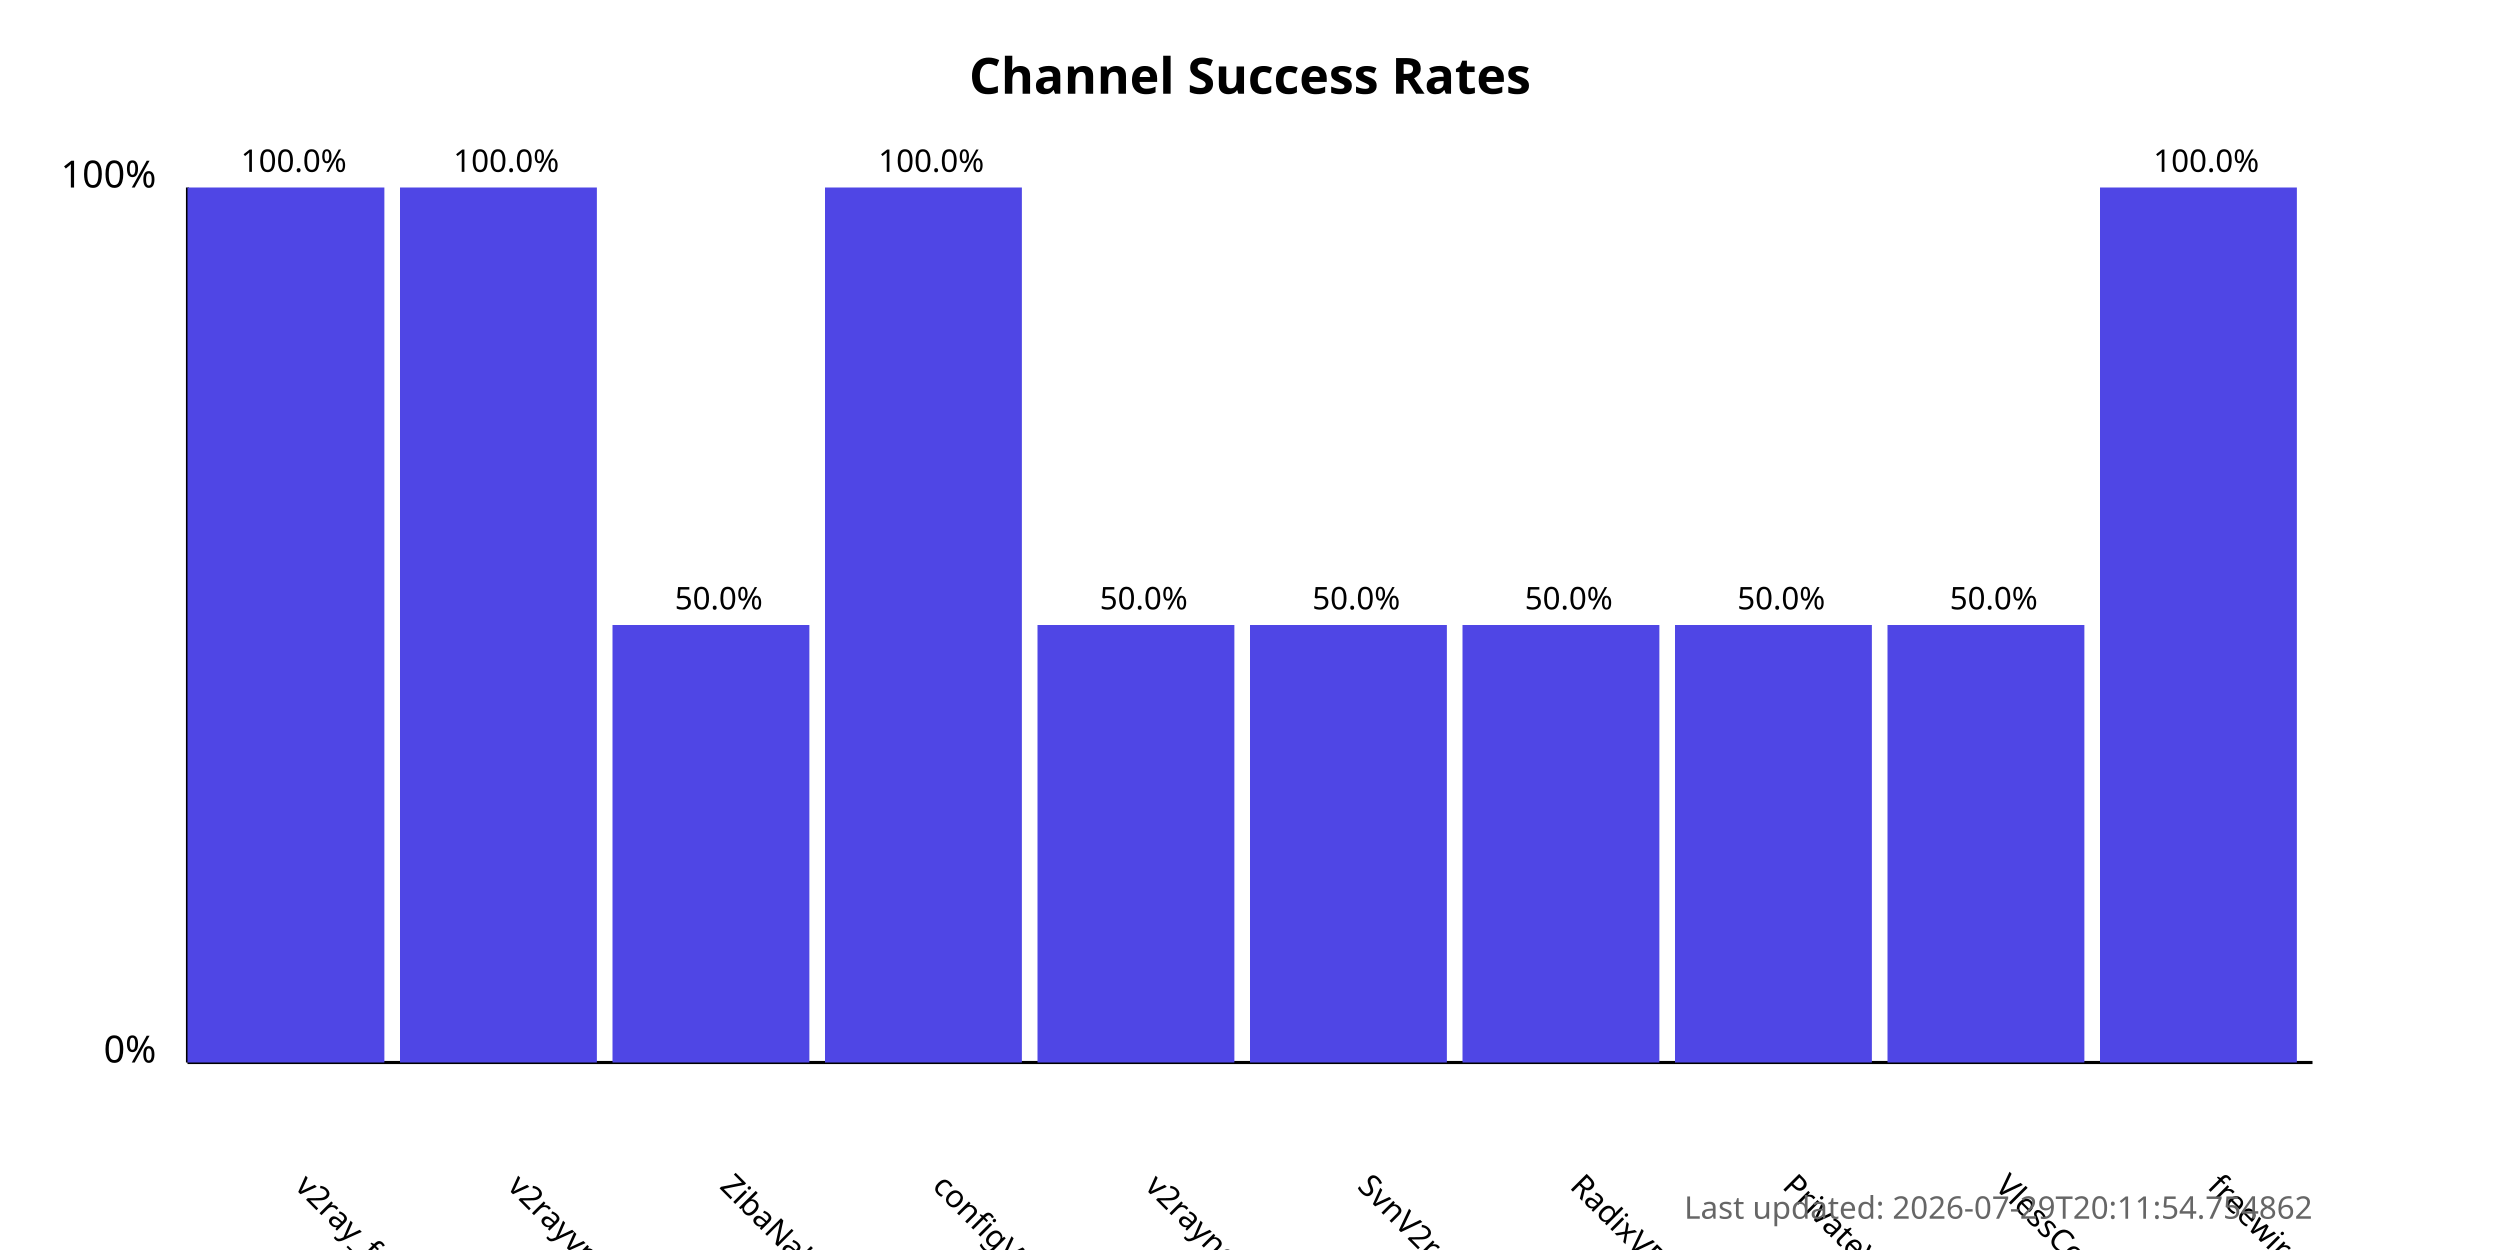
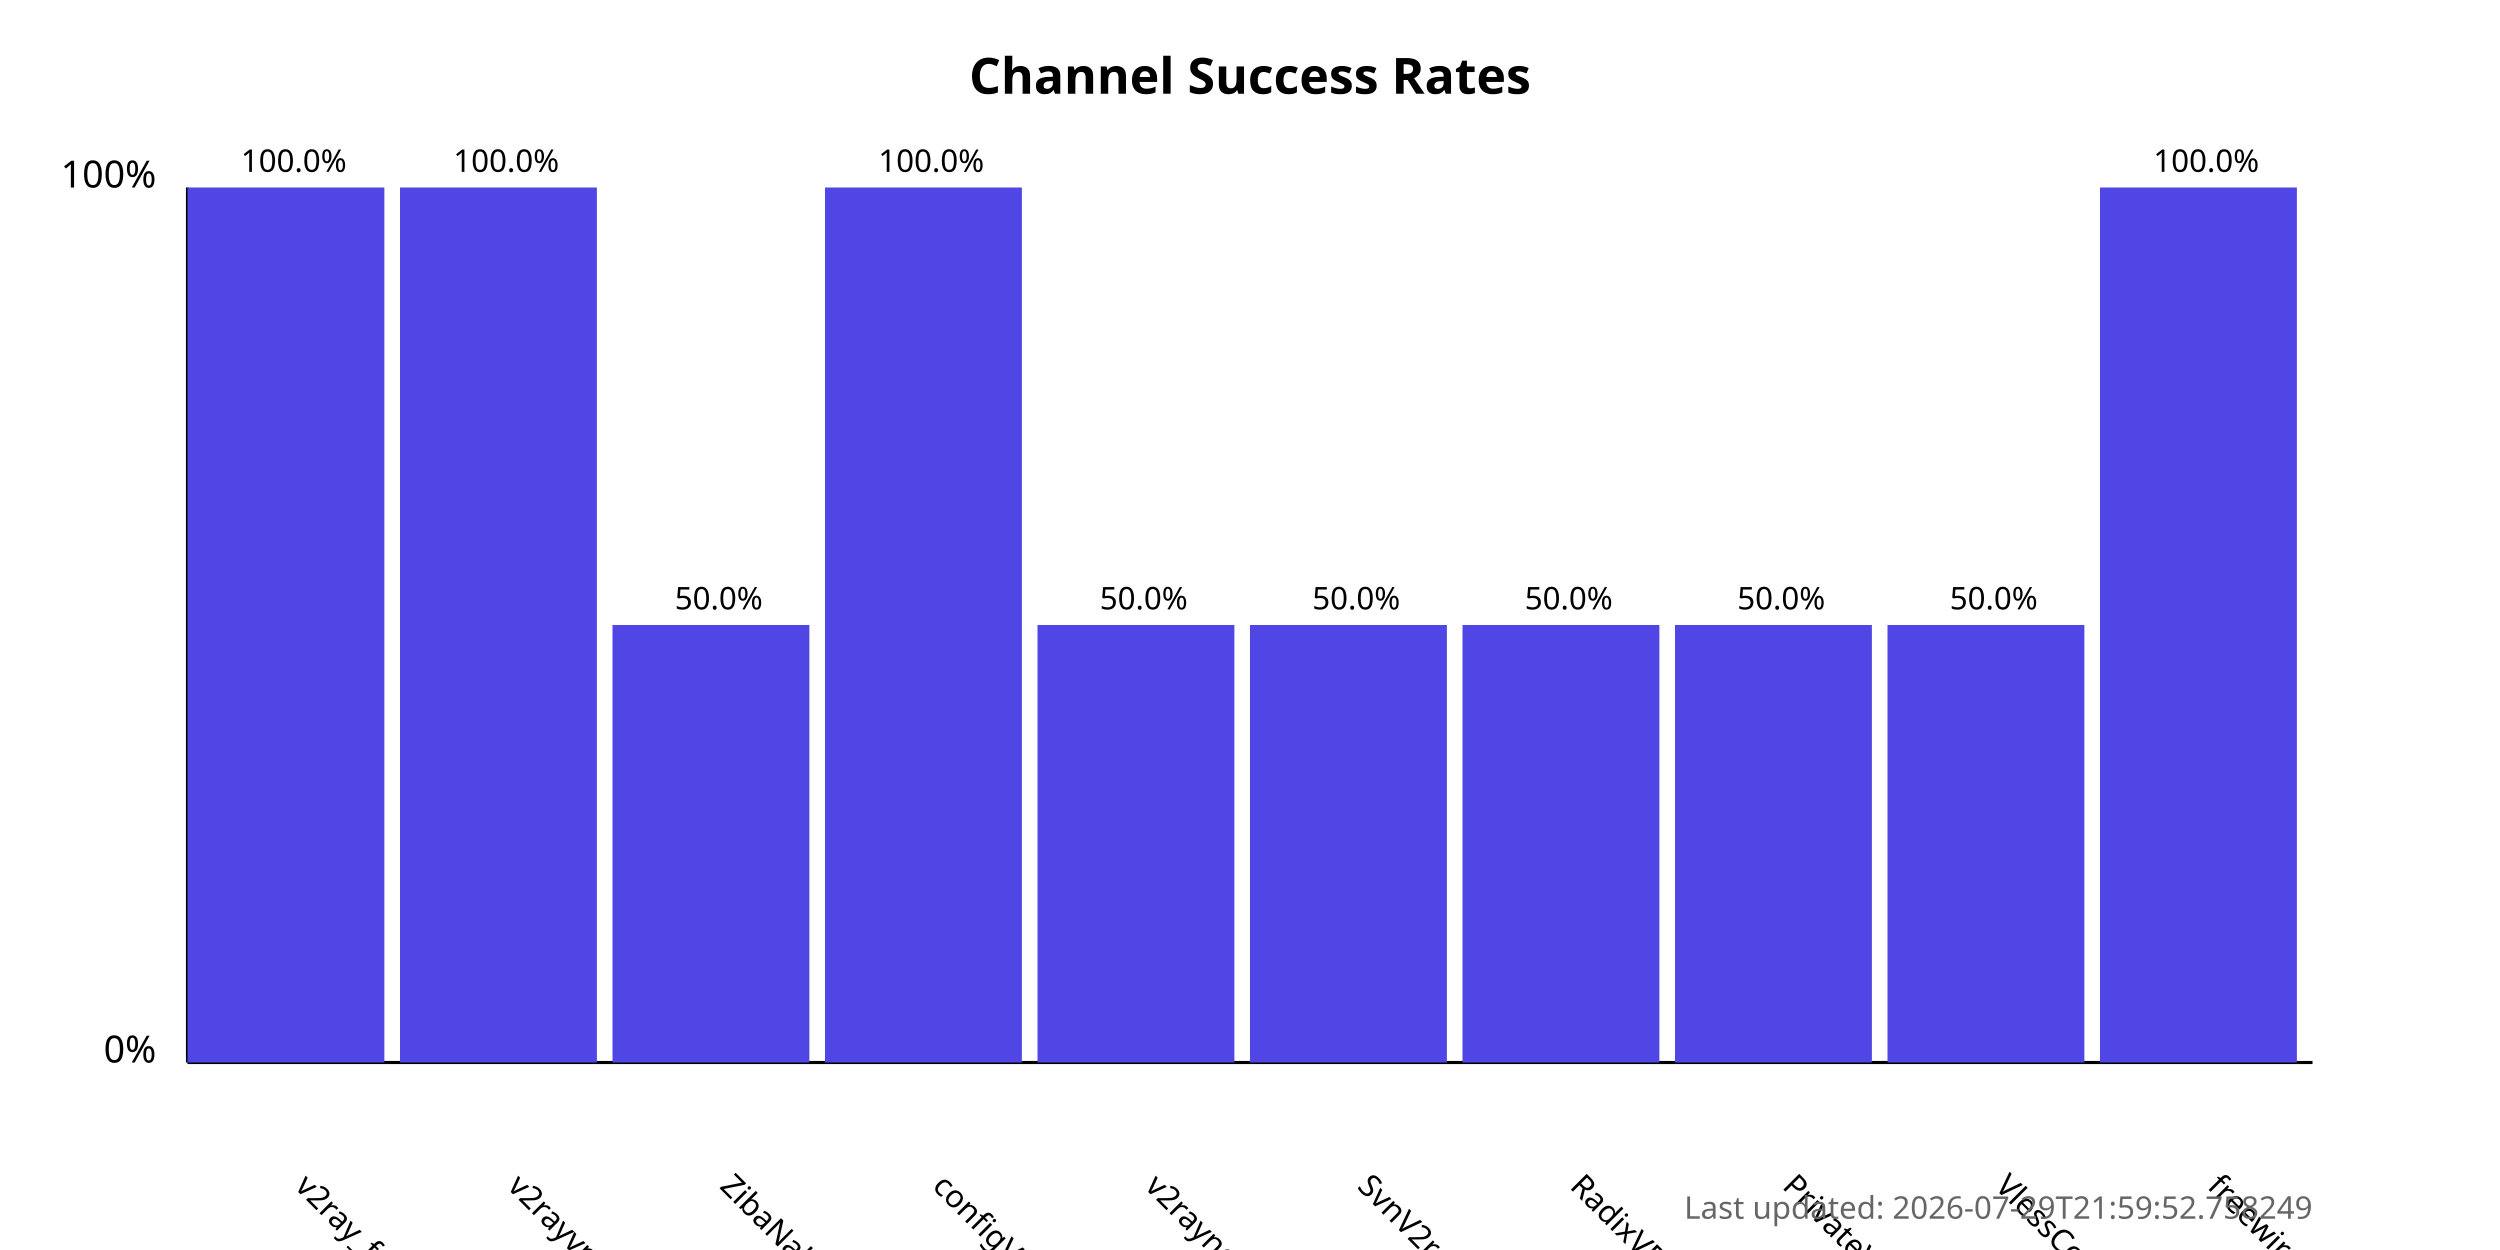
<svg xmlns="http://www.w3.org/2000/svg" width="800" height="400">
  <style>
            .chart-title { font: bold 16px sans-serif; }
            .axis-label { font: 12px sans-serif; }
            .tick-label { font: 10px sans-serif; }
            .bar { fill: #4f46e5; }
            .bar:hover { fill: #6366f1; }
            .timestamp { font: 10px sans-serif; fill: #666; }
        </style>
  <text x="400.0" y="30" text-anchor="middle" class="chart-title">
            Channel Success Rates
        </text>
  <line x1="60" y1="340" x2="60" y2="60" stroke="black" stroke-width="1" />
  <line x1="60" y1="340" x2="740" y2="340" stroke="black" stroke-width="1" />
  <text x="50" y="340" text-anchor="end" class="axis-label">0%</text>
  <text x="50" y="60" text-anchor="end" class="axis-label">100%</text>
  <g>
    <rect x="60" y="60.0" width="63.0" height="280.0" class="bar" />
    <text x="94.0" y="380" transform="rotate(45, 94.0, 380)" text-anchor="start" class="tick-label">
                v2ray_free_conf
            </text>
    <text x="94.0" y="55.0" text-anchor="middle" class="tick-label">
                100.0%
            </text>
  </g>
  <g>
    <rect x="128.0" y="60.0" width="63.0" height="280.0" class="bar" />
    <text x="162.0" y="380" transform="rotate(45, 162.0, 380)" text-anchor="start" class="tick-label">
                v2rayvpno
            </text>
    <text x="162.0" y="55.0" text-anchor="middle" class="tick-label">
                100.0%
            </text>
  </g>
  <g>
    <rect x="196.0" y="200.0" width="63.0" height="140.0" class="bar" />
    <text x="230.0" y="380" transform="rotate(45, 230.0, 380)" text-anchor="start" class="tick-label">
                ZibaNabz
            </text>
    <text x="230.0" y="195.0" text-anchor="middle" class="tick-label">
                50.0%
            </text>
  </g>
  <g>
    <rect x="264.0" y="60.0" width="63.0" height="280.0" class="bar" />
    <text x="298.0" y="380" transform="rotate(45, 298.0, 380)" text-anchor="start" class="tick-label">
                configV2rayForFree
            </text>
    <text x="298.0" y="55.0" text-anchor="middle" class="tick-label">
                100.0%
            </text>
  </g>
  <g>
    <rect x="332.0" y="200.0" width="63.0" height="140.0" class="bar" />
    <text x="366.0" y="380" transform="rotate(45, 366.0, 380)" text-anchor="start" class="tick-label">
                v2rayngvpn
            </text>
    <text x="366.0" y="195.0" text-anchor="middle" class="tick-label">
                50.0%
            </text>
  </g>
  <g>
    <rect x="400.0" y="200.0" width="63.0" height="140.0" class="bar" />
    <text x="434.0" y="380" transform="rotate(45, 434.0, 380)" text-anchor="start" class="tick-label">
                SvnV2ray
            </text>
    <text x="434.0" y="195.0" text-anchor="middle" class="tick-label">
                50.0%
            </text>
  </g>
  <g>
    <rect x="468.0" y="200.0" width="63.0" height="140.0" class="bar" />
    <text x="502.0" y="380" transform="rotate(45, 502.0, 380)" text-anchor="start" class="tick-label">
                RadixVPN
            </text>
    <text x="502.0" y="195.0" text-anchor="middle" class="tick-label">
                50.0%
            </text>
  </g>
  <g>
    <rect x="536.0" y="200.0" width="63.0" height="140.0" class="bar" />
    <text x="570.0" y="380" transform="rotate(45, 570.0, 380)" text-anchor="start" class="tick-label">
                PrivateVPNs
            </text>
    <text x="570.0" y="195.0" text-anchor="middle" class="tick-label">
                50.0%
            </text>
  </g>
  <g>
    <rect x="604.0" y="200.0" width="63.0" height="140.0" class="bar" />
    <text x="638.0" y="380" transform="rotate(45, 638.0, 380)" text-anchor="start" class="tick-label">
                VlessConfig
            </text>
    <text x="638.0" y="195.0" text-anchor="middle" class="tick-label">
                50.0%
            </text>
  </g>
  <g>
    <rect x="672.0" y="60.0" width="63.0" height="280.0" class="bar" />
    <text x="706.0" y="380" transform="rotate(45, 706.0, 380)" text-anchor="start" class="tick-label">
                freewireguard
            </text>
    <text x="706.0" y="55.0" text-anchor="middle" class="tick-label">
                100.0%
            </text>
  </g>
  <text x="740" y="390" text-anchor="end" class="timestamp">
-             Last updated: 2026-07-29T20:11:54.754862
+             Last updated: 2026-07-29T21:59:52.758249
        </text>
</svg>
